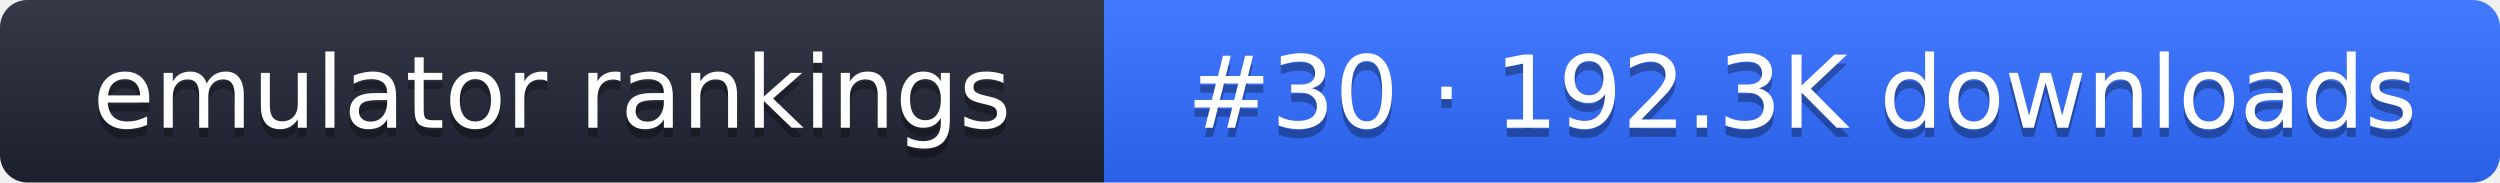
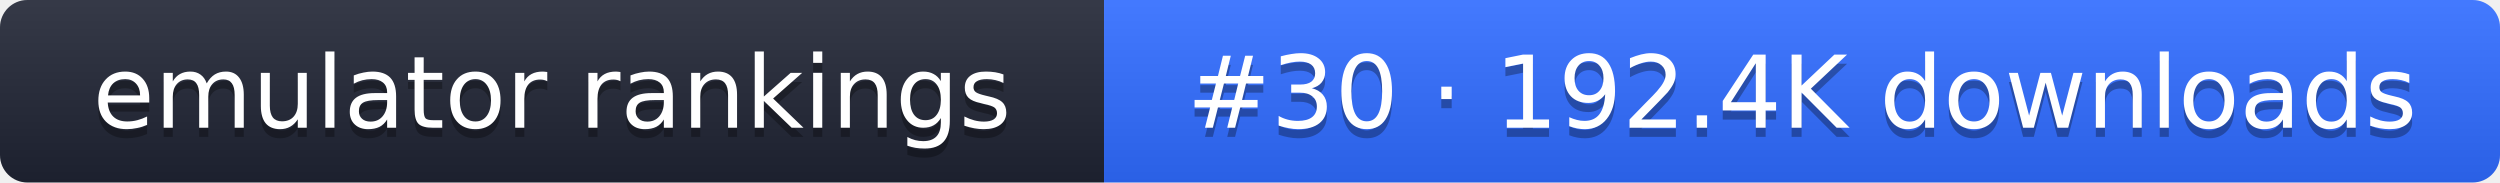
- <svg xmlns="http://www.w3.org/2000/svg" width="274" height="20" role="img" aria-label="emulator rankings: #30 · 192.3K downloads">
+ <svg xmlns="http://www.w3.org/2000/svg" width="274" height="20" role="img" aria-label="emulator rankings: #30 · 192.4K downloads">
  <linearGradient id="g" x2="0" y2="100%">
    <stop offset="0" stop-color="#fff" stop-opacity=".1" />
    <stop offset="1" stop-opacity=".1" />
  </linearGradient>
  <clipPath id="r">
    <rect width="274" height="20" rx="3" fill="#fff" />
  </clipPath>
  <g clip-path="url(#r)">
    <rect width="121" height="20" fill="#1f2433" />
    <rect x="121" width="153" height="20" fill="#2f6bff" />
    <rect width="274" height="20" fill="url(#g)" />
  </g>
  <g fill="#fff" text-anchor="middle" font-family="Verdana,DejaVu Sans,sans-serif" font-size="11">
    <text x="60.5" y="15" fill="#010101" fill-opacity=".3">emulator rankings</text>
    <text x="60.5" y="14">emulator rankings</text>
-     <text x="197.5" y="15" fill="#010101" fill-opacity=".3">#30 · 192.3K downloads</text>
-     <text x="197.5" y="14">#30 · 192.3K downloads</text>
+     <text x="197.5" y="15" fill="#010101" fill-opacity=".3">#30 · 192.4K downloads</text>
+     <text x="197.5" y="14">#30 · 192.4K downloads</text>
  </g>
</svg>
